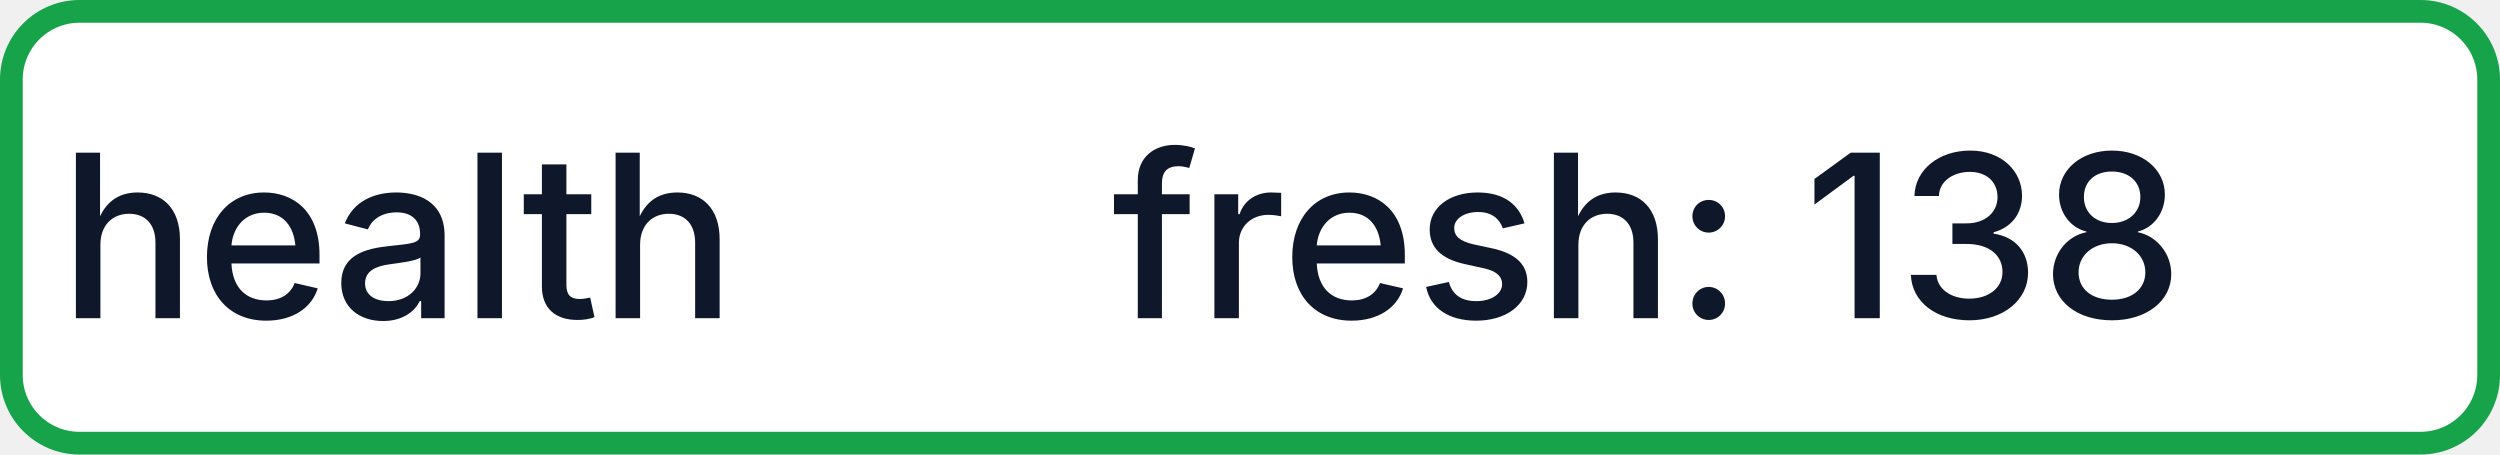
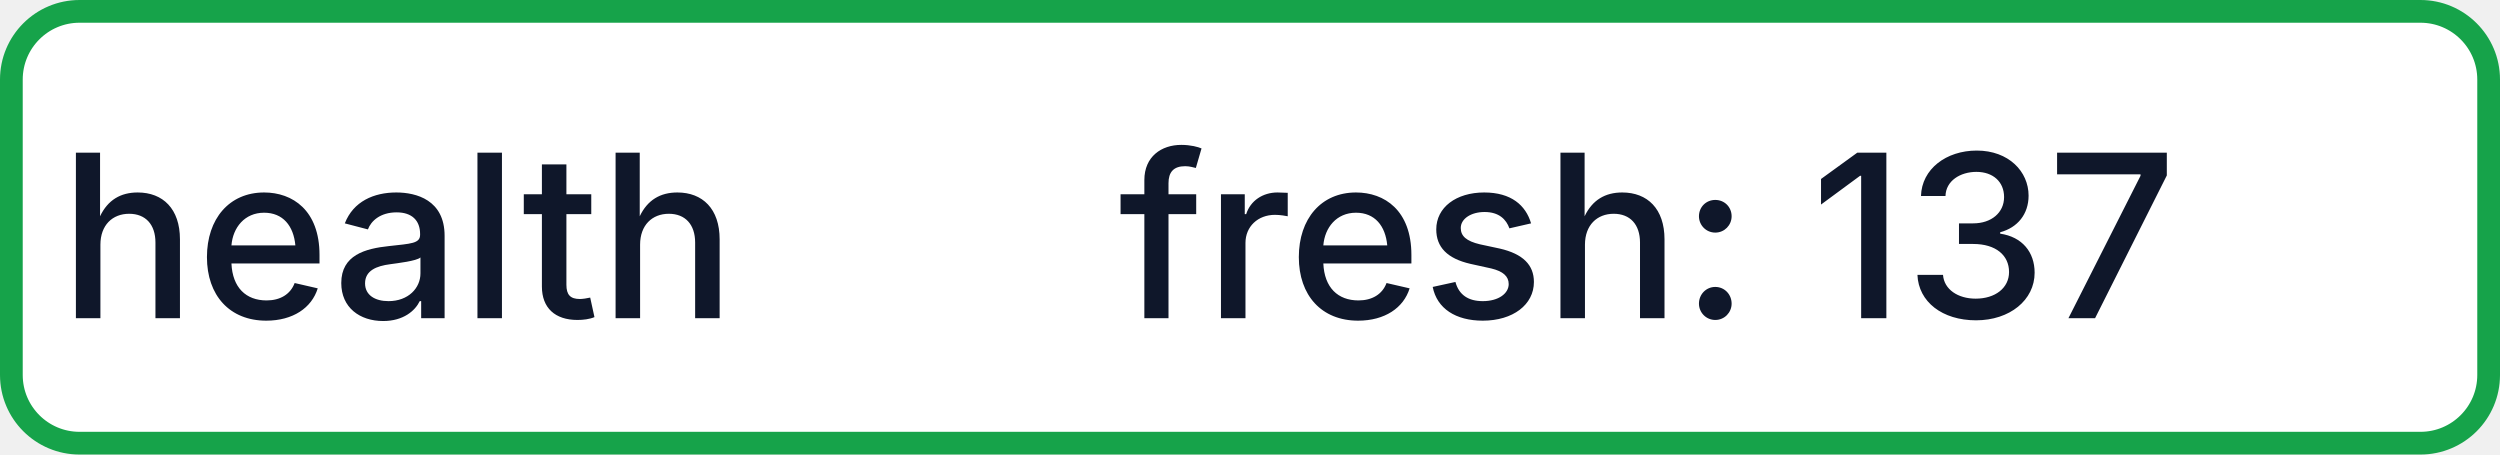
- <svg xmlns="http://www.w3.org/2000/svg" width="110" height="20" role="img" aria-label="health: fresh: 138">
+ <svg xmlns="http://www.w3.org/2000/svg" width="110" height="20" role="img" aria-label="health: fresh: 137">
  <rect x="0.5" y="0.5" width="109" height="19" rx="3" fill="#FFFFFF" stroke="#16A34A" stroke-width="1" />
  <g fill="#0F172A" text-anchor="middle" font-family="-apple-system,BlinkMacSystemFont,Segoe UI,sans-serif" font-size="10" font-weight="500">
    <text x="17.5" y="14">health</text>
-     <text x="72.5" y="14" textLength="68" lengthAdjust="spacingAndGlyphs">fresh: 138</text>
+     <text x="72.5" y="14" textLength="68" lengthAdjust="spacingAndGlyphs">fresh: 137</text>
  </g>
</svg>
